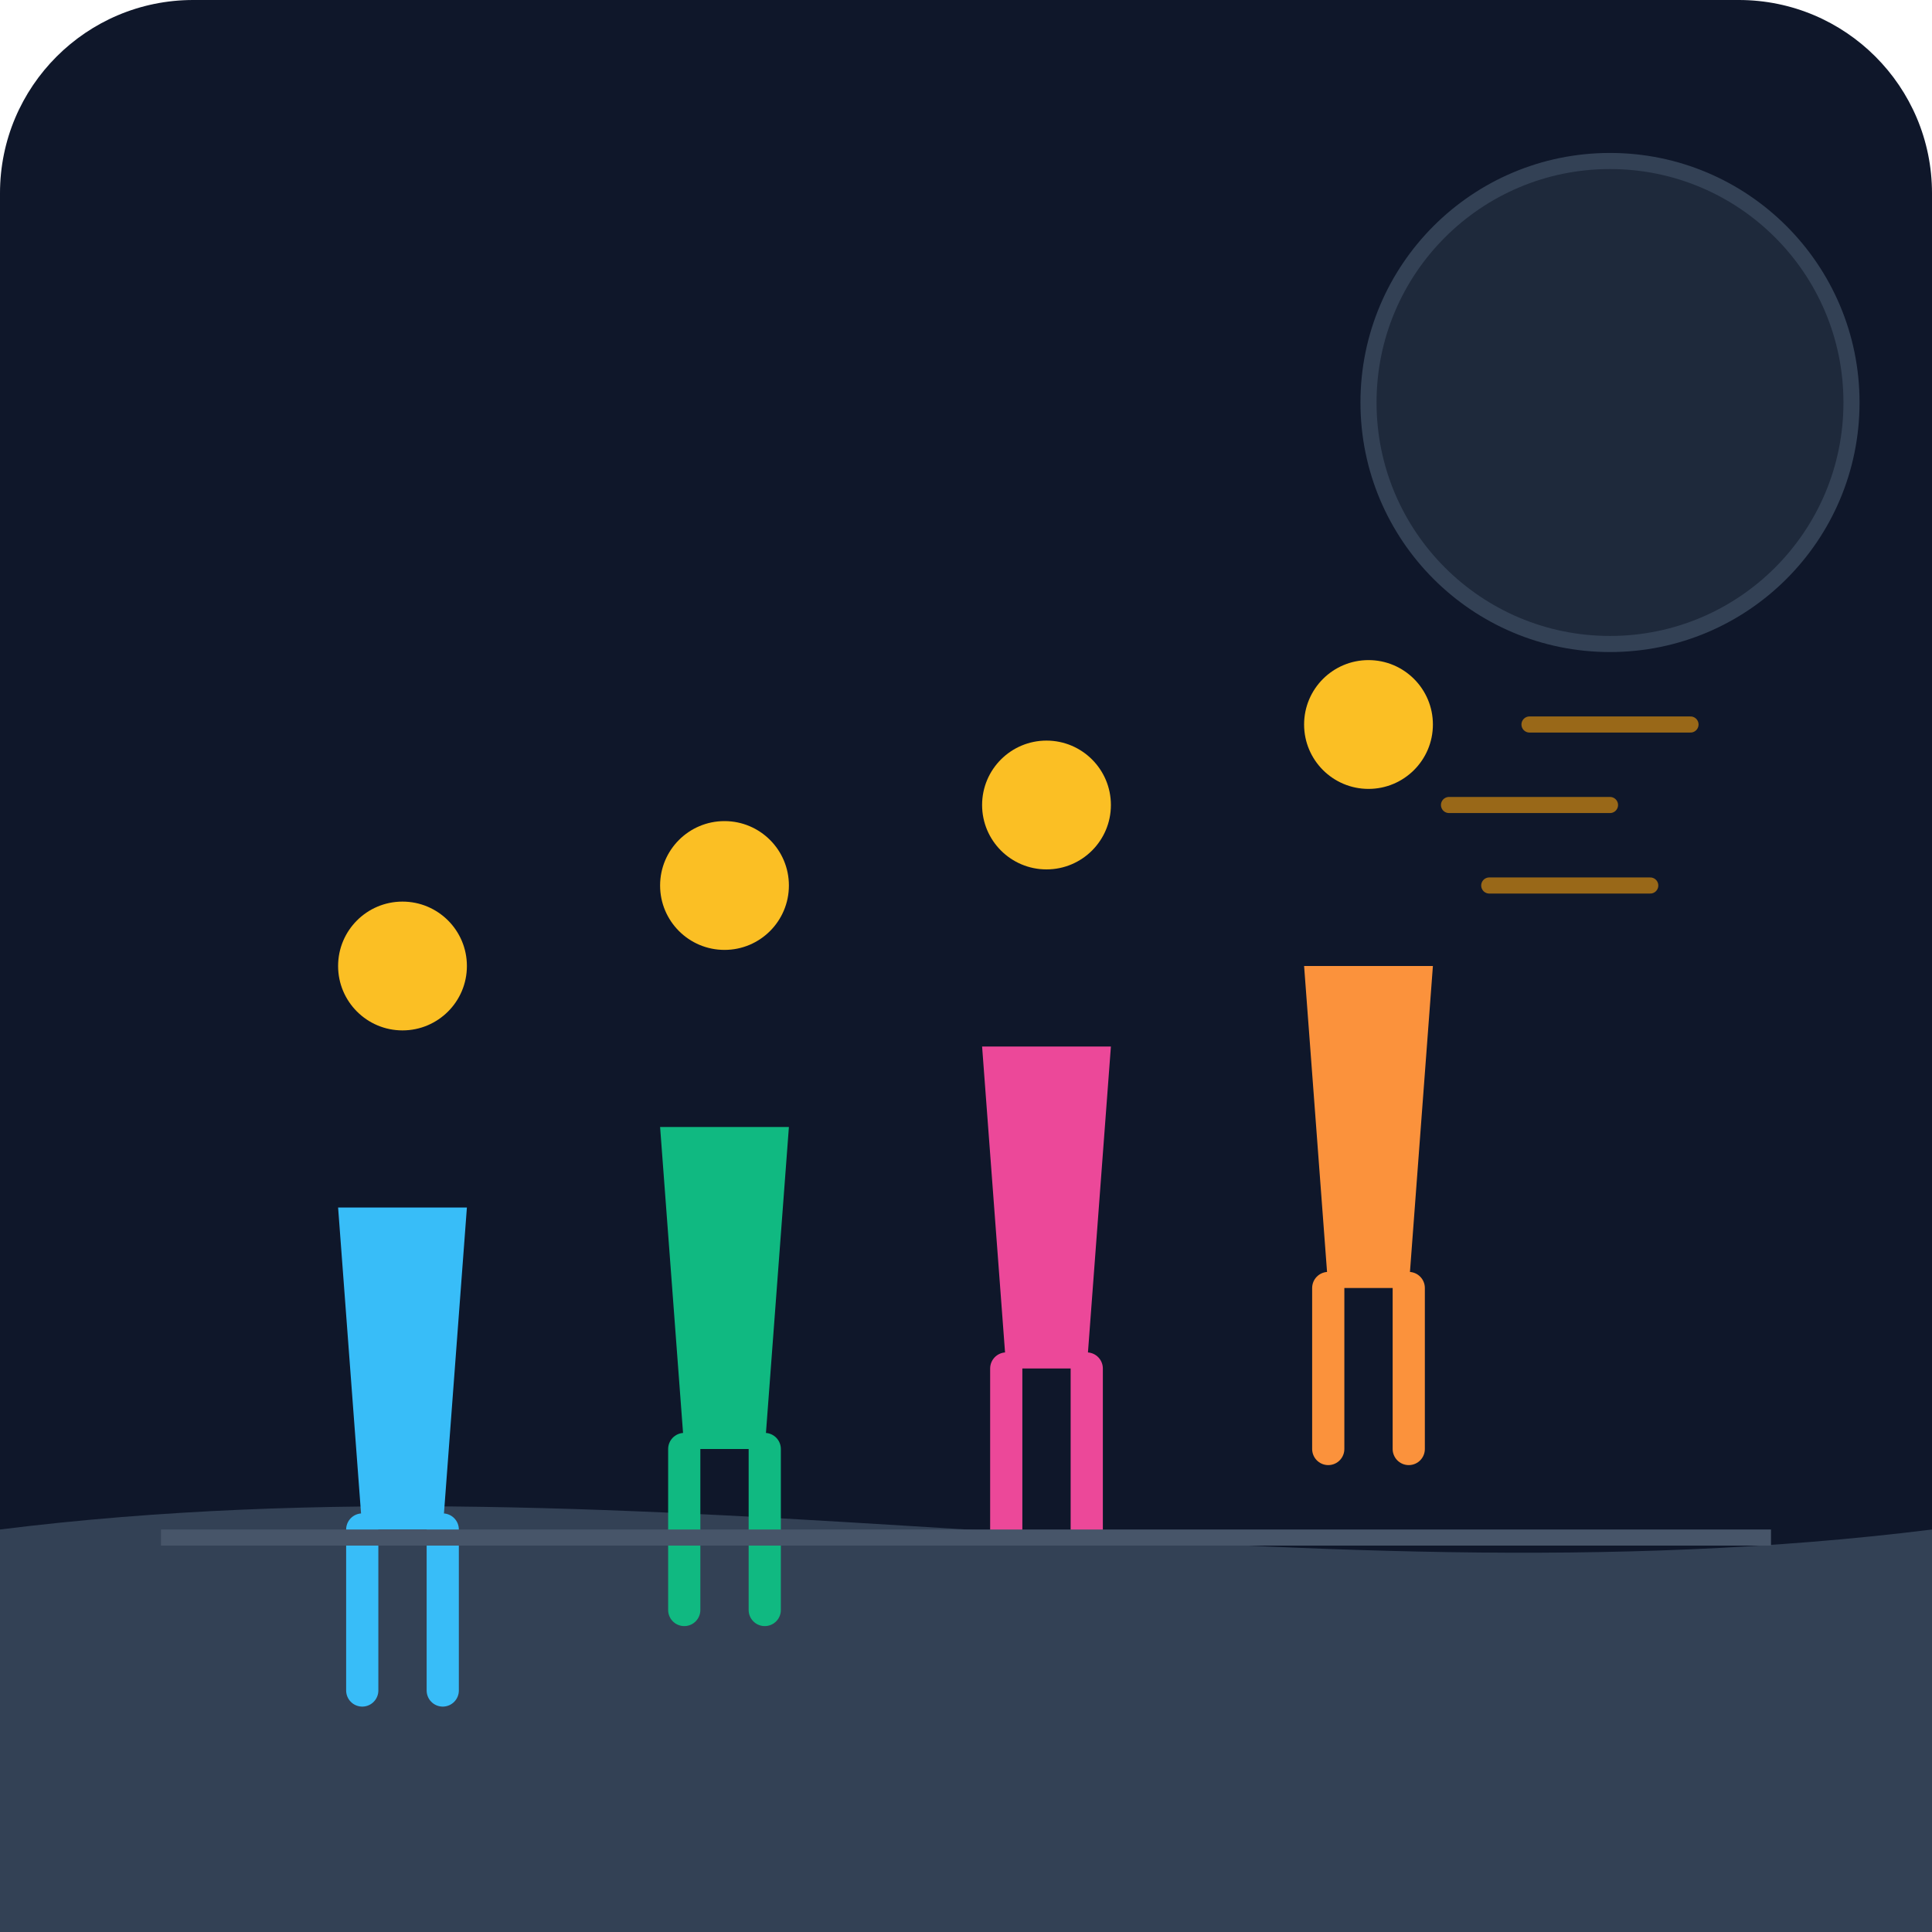
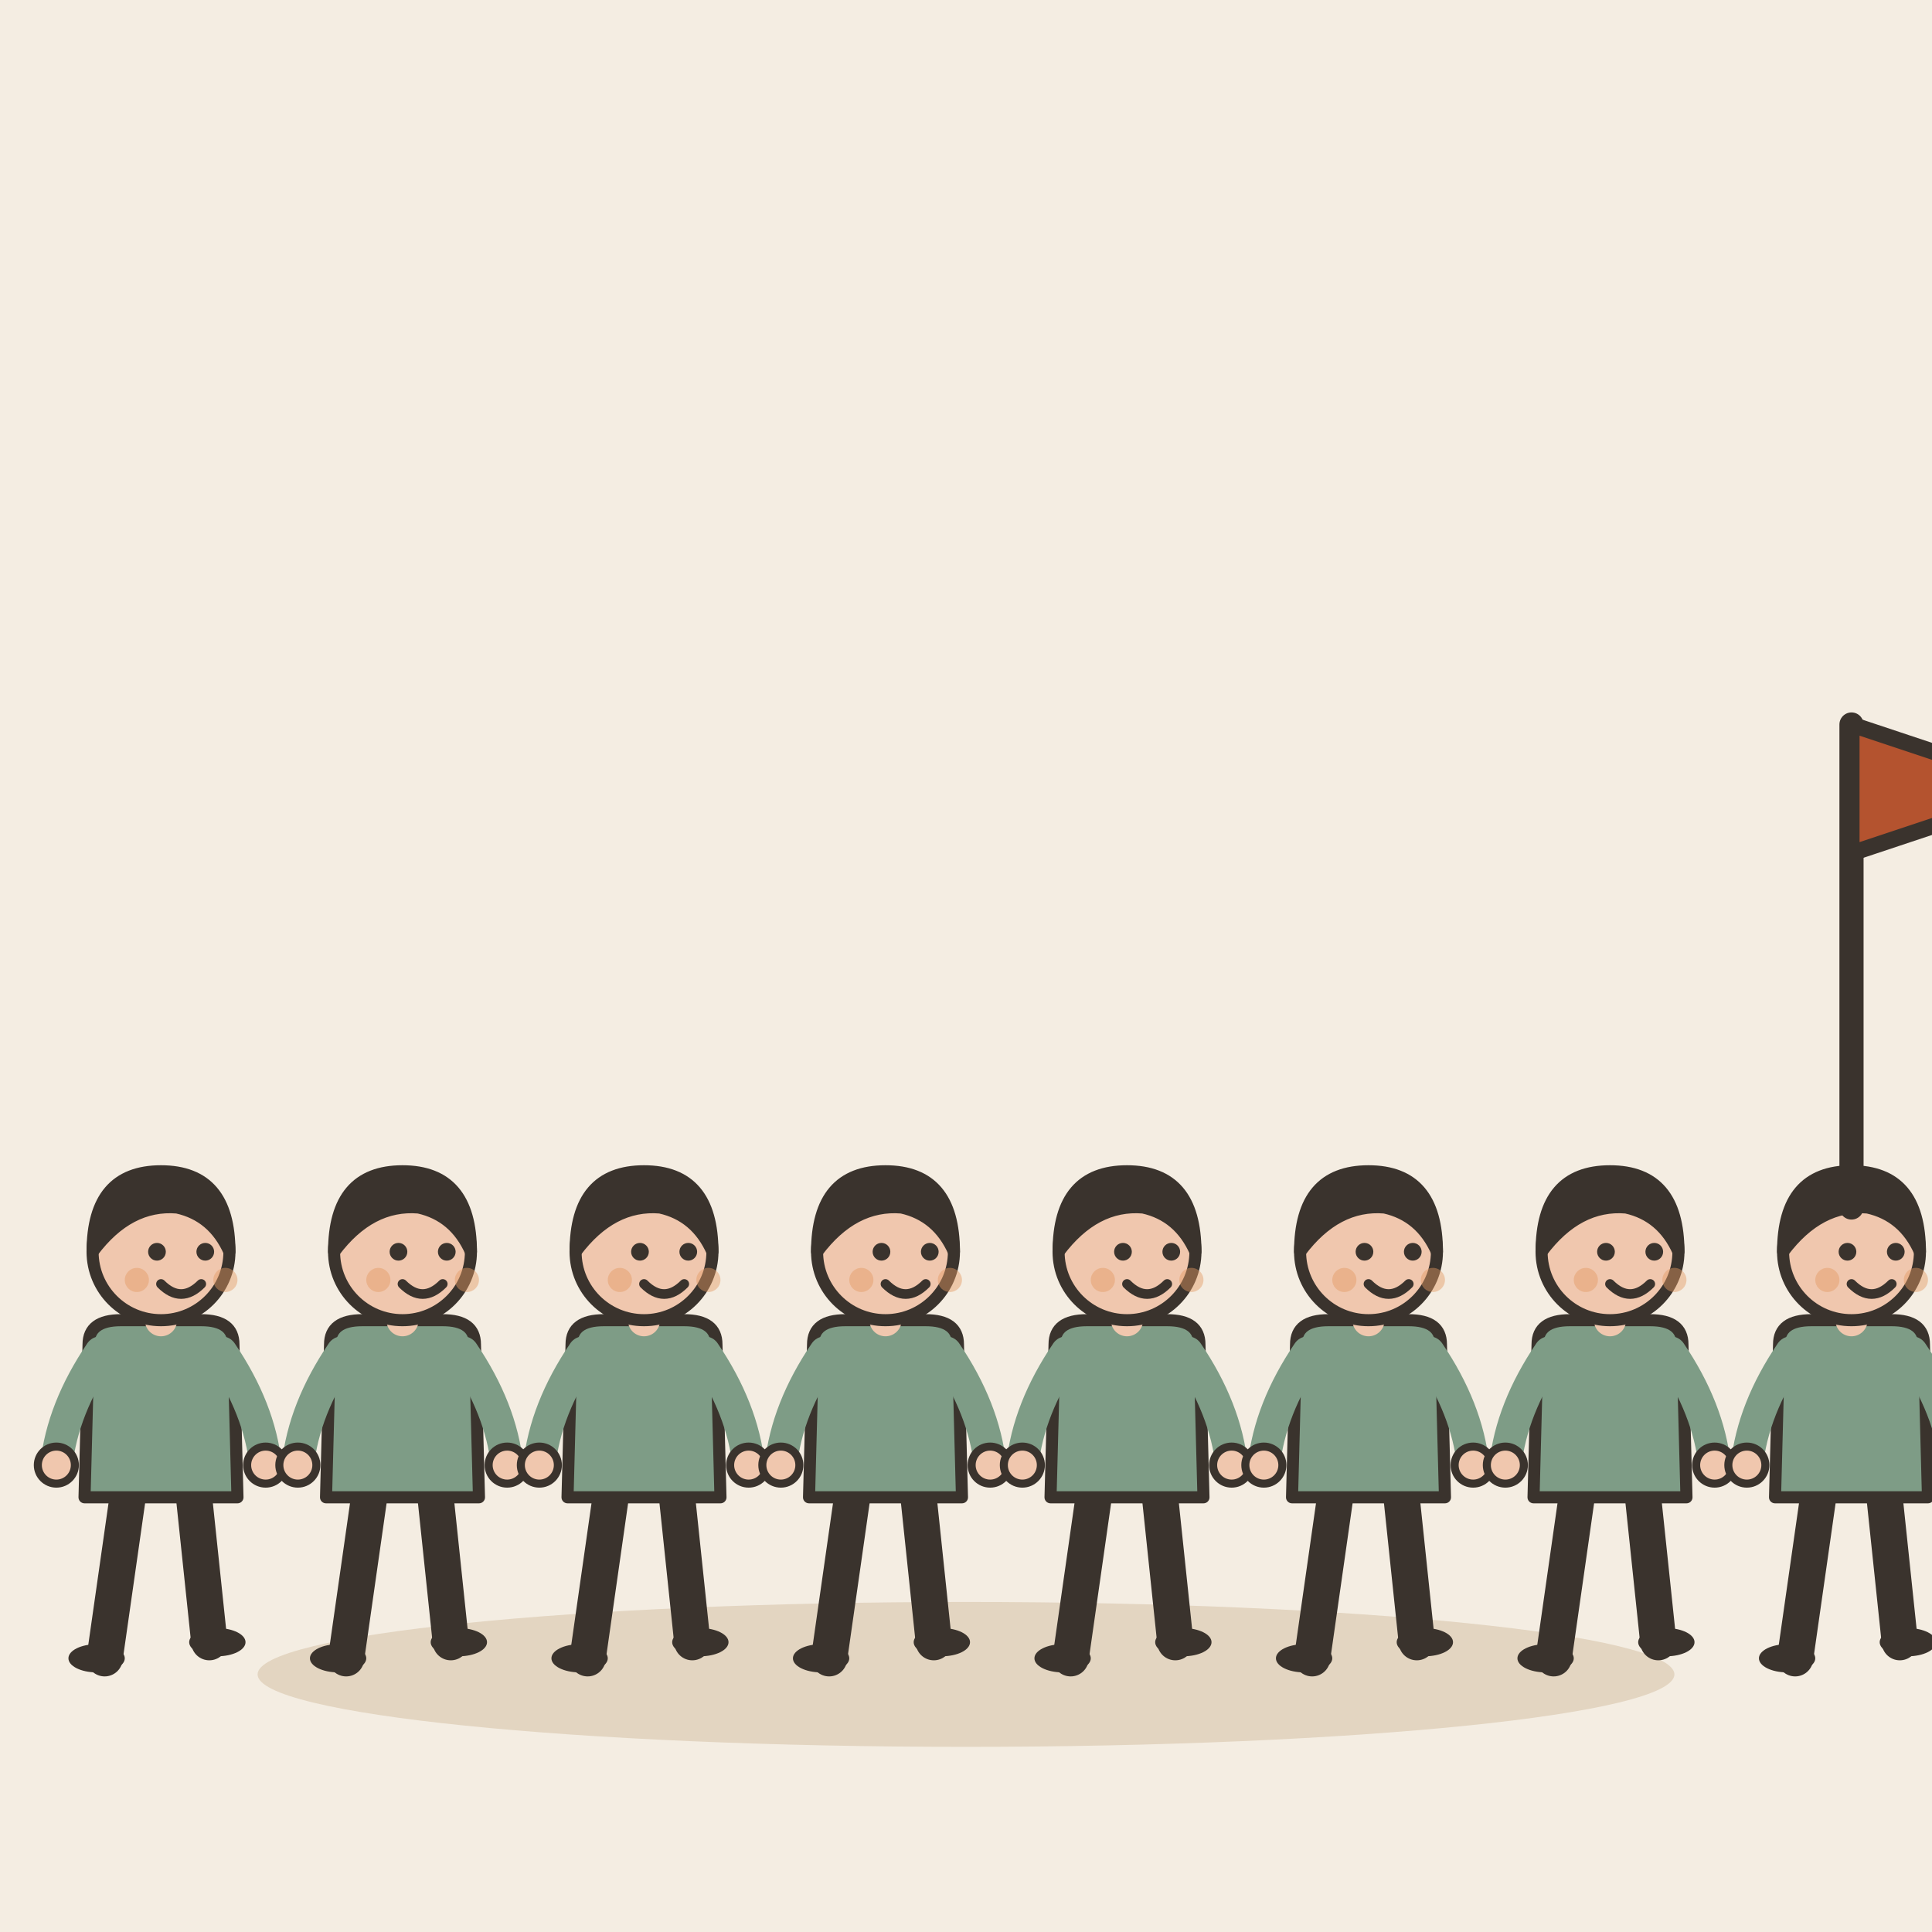
- <svg xmlns="http://www.w3.org/2000/svg" viewBox="0 0 240 240">
-   <defs>
-     <linearGradient id="bgGrad" x1="0" y1="0" x2="0" y2="240">
-       <stop offset="0%" stop-color="#0f172a" />
-       <stop offset="100%" stop-color="#1e293b" />
-     </linearGradient>
-   </defs>
-   <rect width="240" height="240" rx="24" fill="url(#bgGrad)" />
-   <path d="M0 190 C 80 180, 160 200, 240 190 L 240 240 L 0 240 Z" fill="#334155" />
-   <g transform="translate(40, 150)">
-     <circle cx="10" cy="-30" r="8" fill="#fbbf24" />
-     <path d="M2 0 L 18 0 L 15 40 L 5 40 Z" fill="#38bdf8" />
-     <path d="M5 40 L 5 60 M15 40 L 15 60" stroke="#38bdf8" stroke-width="4" stroke-linecap="round" />
+ <svg xmlns="http://www.w3.org/2000/svg" viewBox="0 0 240 240" data-style="editorial">
+   <rect width="240" height="240" fill="#F4EDE2" />
+   <ellipse cx="120" cy="208" rx="88" ry="9" fill="#E3D5C1" />
+   <g transform="translate(20 206) scale(0.5 0.5)">
+     <path d="M-8 -42L-14 0" stroke="#3A332D" stroke-width="9" stroke-linecap="round" fill="none" />
+     <path d="M8 -42L12 -4" stroke="#3A332D" stroke-width="9" stroke-linecap="round" fill="none" />
+     <ellipse cx="-16" cy="0" rx="7" ry="3.5" fill="#3A332D" />
+     <ellipse cx="14" cy="-4" rx="7" ry="3.5" fill="#3A332D" />
+     <path d="M-18 -78Q-18 -84 -10 -84L10 -84Q18 -84 18 -78L19 -40L-19 -40Z" fill="#7E9C86" stroke="#3A332D" stroke-width="3" stroke-linecap="round" stroke-linejoin="round" />
+     <path d="M-15 -76Q-24.5 -62 -26 -48" fill="none" stroke="#7E9C86" stroke-width="8" stroke-linecap="round" stroke-linejoin="round" />
+     <circle cx="-26" cy="-48" r="4.6" fill="#F0C7AE" stroke="#3A332D" stroke-linecap="round" stroke-linejoin="round" stroke-width="2" />
+     <path d="M15 -76Q24.5 -62 26 -48" fill="none" stroke="#7E9C86" stroke-width="8" stroke-linecap="round" stroke-linejoin="round" />
+     <circle cx="26" cy="-48" r="4.6" fill="#F0C7AE" stroke="#3A332D" stroke-linecap="round" stroke-linejoin="round" stroke-width="2" />
+     <path d="M0 -84L0 -88" stroke="#F0C7AE" stroke-width="8" stroke-linecap="round" fill="none" />
+     <circle cx="0" cy="-101" r="17" fill="#F0C7AE" stroke="#3A332D" stroke-width="3" stroke-linecap="round" stroke-linejoin="round" />
+     <path d="M-17 -101Q-17 -121 0 -121Q17 -121 17 -101Q13 -110 4 -112Q-8 -113 -17 -101Z" fill="#3A332D" stroke="#3A332D" stroke-width="3" stroke-linecap="round" stroke-linejoin="round" />
+     <circle cx="-1" cy="-101" r="2.2" fill="#3A332D" />
+     <circle cx="11" cy="-101" r="2.2" fill="#3A332D" />
+     <path d="M0 -93Q5 -88 10 -93" fill="none" stroke="#3A332D" stroke-width="2.4" stroke-linecap="round" stroke-linejoin="round" />
+     <circle cx="-6" cy="-94" r="3" fill="#E39A62" opacity="0.45" />
+     <circle cx="16" cy="-94" r="3" fill="#E39A62" opacity="0.45" />
  </g>
-   <g transform="translate(80, 140)">
-     <circle cx="10" cy="-30" r="8" fill="#fbbf24" />
-     <path d="M2 0 L 18 0 L 15 40 L 5 40 Z" fill="#10b981" />
-     <path d="M5 40 L 5 60 M15 40 L 15 60" stroke="#10b981" stroke-width="4" stroke-linecap="round" />
+   <g transform="translate(50 206) scale(0.5 0.5)">
+     <path d="M-8 -42L-14 0" stroke="#3A332D" stroke-width="9" stroke-linecap="round" fill="none" />
+     <path d="M8 -42L12 -4" stroke="#3A332D" stroke-width="9" stroke-linecap="round" fill="none" />
+     <ellipse cx="-16" cy="0" rx="7" ry="3.5" fill="#3A332D" />
+     <ellipse cx="14" cy="-4" rx="7" ry="3.5" fill="#3A332D" />
+     <path d="M-18 -78Q-18 -84 -10 -84L10 -84Q18 -84 18 -78L19 -40L-19 -40Z" fill="#7E9C86" stroke="#3A332D" stroke-width="3" stroke-linecap="round" stroke-linejoin="round" />
+     <path d="M-15 -76Q-24.5 -62 -26 -48" fill="none" stroke="#7E9C86" stroke-width="8" stroke-linecap="round" stroke-linejoin="round" />
+     <circle cx="-26" cy="-48" r="4.6" fill="#F0C7AE" stroke="#3A332D" stroke-linecap="round" stroke-linejoin="round" stroke-width="2" />
+     <path d="M15 -76Q24.5 -62 26 -48" fill="none" stroke="#7E9C86" stroke-width="8" stroke-linecap="round" stroke-linejoin="round" />
+     <circle cx="26" cy="-48" r="4.6" fill="#F0C7AE" stroke="#3A332D" stroke-linecap="round" stroke-linejoin="round" stroke-width="2" />
+     <path d="M0 -84L0 -88" stroke="#F0C7AE" stroke-width="8" stroke-linecap="round" fill="none" />
+     <circle cx="0" cy="-101" r="17" fill="#F0C7AE" stroke="#3A332D" stroke-width="3" stroke-linecap="round" stroke-linejoin="round" />
+     <path d="M-17 -101Q-17 -121 0 -121Q17 -121 17 -101Q13 -110 4 -112Q-8 -113 -17 -101Z" fill="#3A332D" stroke="#3A332D" stroke-width="3" stroke-linecap="round" stroke-linejoin="round" />
+     <circle cx="-1" cy="-101" r="2.2" fill="#3A332D" />
+     <circle cx="11" cy="-101" r="2.2" fill="#3A332D" />
+     <path d="M0 -93Q5 -88 10 -93" fill="none" stroke="#3A332D" stroke-width="2.4" stroke-linecap="round" stroke-linejoin="round" />
+     <circle cx="-6" cy="-94" r="3" fill="#E39A62" opacity="0.45" />
+     <circle cx="16" cy="-94" r="3" fill="#E39A62" opacity="0.45" />
  </g>
-   <g transform="translate(120, 130)">
-     <circle cx="10" cy="-30" r="8" fill="#fbbf24" />
-     <path d="M2 0 L 18 0 L 15 40 L 5 40 Z" fill="#ec4899" />
-     <path d="M5 40 L 5 60 M15 40 L 15 60" stroke="#ec4899" stroke-width="4" stroke-linecap="round" />
+   <g transform="translate(80 206) scale(0.5 0.5)">
+     <path d="M-8 -42L-14 0" stroke="#3A332D" stroke-width="9" stroke-linecap="round" fill="none" />
+     <path d="M8 -42L12 -4" stroke="#3A332D" stroke-width="9" stroke-linecap="round" fill="none" />
+     <ellipse cx="-16" cy="0" rx="7" ry="3.5" fill="#3A332D" />
+     <ellipse cx="14" cy="-4" rx="7" ry="3.5" fill="#3A332D" />
+     <path d="M-18 -78Q-18 -84 -10 -84L10 -84Q18 -84 18 -78L19 -40L-19 -40Z" fill="#7E9C86" stroke="#3A332D" stroke-width="3" stroke-linecap="round" stroke-linejoin="round" />
+     <path d="M-15 -76Q-24.5 -62 -26 -48" fill="none" stroke="#7E9C86" stroke-width="8" stroke-linecap="round" stroke-linejoin="round" />
+     <circle cx="-26" cy="-48" r="4.6" fill="#F0C7AE" stroke="#3A332D" stroke-linecap="round" stroke-linejoin="round" stroke-width="2" />
+     <path d="M15 -76Q24.5 -62 26 -48" fill="none" stroke="#7E9C86" stroke-width="8" stroke-linecap="round" stroke-linejoin="round" />
+     <circle cx="26" cy="-48" r="4.6" fill="#F0C7AE" stroke="#3A332D" stroke-linecap="round" stroke-linejoin="round" stroke-width="2" />
+     <path d="M0 -84L0 -88" stroke="#F0C7AE" stroke-width="8" stroke-linecap="round" fill="none" />
+     <circle cx="0" cy="-101" r="17" fill="#F0C7AE" stroke="#3A332D" stroke-width="3" stroke-linecap="round" stroke-linejoin="round" />
+     <path d="M-17 -101Q-17 -121 0 -121Q17 -121 17 -101Q13 -110 4 -112Q-8 -113 -17 -101Z" fill="#3A332D" stroke="#3A332D" stroke-width="3" stroke-linecap="round" stroke-linejoin="round" />
+     <circle cx="-1" cy="-101" r="2.2" fill="#3A332D" />
+     <circle cx="11" cy="-101" r="2.2" fill="#3A332D" />
+     <path d="M0 -93Q5 -88 10 -93" fill="none" stroke="#3A332D" stroke-width="2.4" stroke-linecap="round" stroke-linejoin="round" />
+     <circle cx="-6" cy="-94" r="3" fill="#E39A62" opacity="0.45" />
+     <circle cx="16" cy="-94" r="3" fill="#E39A62" opacity="0.45" />
  </g>
-   <g transform="translate(160, 120)">
-     <circle cx="10" cy="-30" r="8" fill="#fbbf24" />
-     <path d="M2 0 L 18 0 L 15 40 L 5 40 Z" fill="#fb923c" />
-     <path d="M5 40 L 5 60 M15 40 L 15 60" stroke="#fb923c" stroke-width="4" stroke-linecap="round" />
+   <g transform="translate(110 206) scale(0.5 0.5)">
+     <path d="M-8 -42L-14 0" stroke="#3A332D" stroke-width="9" stroke-linecap="round" fill="none" />
+     <path d="M8 -42L12 -4" stroke="#3A332D" stroke-width="9" stroke-linecap="round" fill="none" />
+     <ellipse cx="-16" cy="0" rx="7" ry="3.5" fill="#3A332D" />
+     <ellipse cx="14" cy="-4" rx="7" ry="3.5" fill="#3A332D" />
+     <path d="M-18 -78Q-18 -84 -10 -84L10 -84Q18 -84 18 -78L19 -40L-19 -40Z" fill="#7E9C86" stroke="#3A332D" stroke-width="3" stroke-linecap="round" stroke-linejoin="round" />
+     <path d="M-15 -76Q-24.5 -62 -26 -48" fill="none" stroke="#7E9C86" stroke-width="8" stroke-linecap="round" stroke-linejoin="round" />
+     <circle cx="-26" cy="-48" r="4.6" fill="#F0C7AE" stroke="#3A332D" stroke-linecap="round" stroke-linejoin="round" stroke-width="2" />
+     <path d="M15 -76Q24.5 -62 26 -48" fill="none" stroke="#7E9C86" stroke-width="8" stroke-linecap="round" stroke-linejoin="round" />
+     <circle cx="26" cy="-48" r="4.6" fill="#F0C7AE" stroke="#3A332D" stroke-linecap="round" stroke-linejoin="round" stroke-width="2" />
+     <path d="M0 -84L0 -88" stroke="#F0C7AE" stroke-width="8" stroke-linecap="round" fill="none" />
+     <circle cx="0" cy="-101" r="17" fill="#F0C7AE" stroke="#3A332D" stroke-width="3" stroke-linecap="round" stroke-linejoin="round" />
+     <path d="M-17 -101Q-17 -121 0 -121Q17 -121 17 -101Q13 -110 4 -112Q-8 -113 -17 -101Z" fill="#3A332D" stroke="#3A332D" stroke-width="3" stroke-linecap="round" stroke-linejoin="round" />
+     <circle cx="-1" cy="-101" r="2.2" fill="#3A332D" />
+     <circle cx="11" cy="-101" r="2.2" fill="#3A332D" />
+     <path d="M0 -93Q5 -88 10 -93" fill="none" stroke="#3A332D" stroke-width="2.4" stroke-linecap="round" stroke-linejoin="round" />
+     <circle cx="-6" cy="-94" r="3" fill="#E39A62" opacity="0.45" />
+     <circle cx="16" cy="-94" r="3" fill="#E39A62" opacity="0.45" />
  </g>
-   <path d="M180 100 L 200 100 M190 90 L 210 90 M185 110 L 205 110" stroke="#f59e0b" stroke-width="2" stroke-linecap="round" opacity="0.6" />
-   <circle cx="200" cy="50" r="30" fill="#1e293b" stroke="#334155" stroke-width="2" />
-   <rect x="20" y="190" width="200" height="2" fill="#475569" />
+   <g transform="translate(140 206) scale(0.5 0.5)">
+     <path d="M-8 -42L-14 0" stroke="#3A332D" stroke-width="9" stroke-linecap="round" fill="none" />
+     <path d="M8 -42L12 -4" stroke="#3A332D" stroke-width="9" stroke-linecap="round" fill="none" />
+     <ellipse cx="-16" cy="0" rx="7" ry="3.5" fill="#3A332D" />
+     <ellipse cx="14" cy="-4" rx="7" ry="3.5" fill="#3A332D" />
+     <path d="M-18 -78Q-18 -84 -10 -84L10 -84Q18 -84 18 -78L19 -40L-19 -40Z" fill="#7E9C86" stroke="#3A332D" stroke-width="3" stroke-linecap="round" stroke-linejoin="round" />
+     <path d="M-15 -76Q-24.5 -62 -26 -48" fill="none" stroke="#7E9C86" stroke-width="8" stroke-linecap="round" stroke-linejoin="round" />
+     <circle cx="-26" cy="-48" r="4.6" fill="#F0C7AE" stroke="#3A332D" stroke-linecap="round" stroke-linejoin="round" stroke-width="2" />
+     <path d="M15 -76Q24.5 -62 26 -48" fill="none" stroke="#7E9C86" stroke-width="8" stroke-linecap="round" stroke-linejoin="round" />
+     <circle cx="26" cy="-48" r="4.6" fill="#F0C7AE" stroke="#3A332D" stroke-linecap="round" stroke-linejoin="round" stroke-width="2" />
+     <path d="M0 -84L0 -88" stroke="#F0C7AE" stroke-width="8" stroke-linecap="round" fill="none" />
+     <circle cx="0" cy="-101" r="17" fill="#F0C7AE" stroke="#3A332D" stroke-width="3" stroke-linecap="round" stroke-linejoin="round" />
+     <path d="M-17 -101Q-17 -121 0 -121Q17 -121 17 -101Q13 -110 4 -112Q-8 -113 -17 -101Z" fill="#3A332D" stroke="#3A332D" stroke-width="3" stroke-linecap="round" stroke-linejoin="round" />
+     <circle cx="-1" cy="-101" r="2.2" fill="#3A332D" />
+     <circle cx="11" cy="-101" r="2.2" fill="#3A332D" />
+     <path d="M0 -93Q5 -88 10 -93" fill="none" stroke="#3A332D" stroke-width="2.4" stroke-linecap="round" stroke-linejoin="round" />
+     <circle cx="-6" cy="-94" r="3" fill="#E39A62" opacity="0.45" />
+     <circle cx="16" cy="-94" r="3" fill="#E39A62" opacity="0.45" />
+   </g>
+   <g transform="translate(170 206) scale(0.5 0.5)">
+     <path d="M-8 -42L-14 0" stroke="#3A332D" stroke-width="9" stroke-linecap="round" fill="none" />
+     <path d="M8 -42L12 -4" stroke="#3A332D" stroke-width="9" stroke-linecap="round" fill="none" />
+     <ellipse cx="-16" cy="0" rx="7" ry="3.5" fill="#3A332D" />
+     <ellipse cx="14" cy="-4" rx="7" ry="3.5" fill="#3A332D" />
+     <path d="M-18 -78Q-18 -84 -10 -84L10 -84Q18 -84 18 -78L19 -40L-19 -40Z" fill="#7E9C86" stroke="#3A332D" stroke-width="3" stroke-linecap="round" stroke-linejoin="round" />
+     <path d="M-15 -76Q-24.5 -62 -26 -48" fill="none" stroke="#7E9C86" stroke-width="8" stroke-linecap="round" stroke-linejoin="round" />
+     <circle cx="-26" cy="-48" r="4.6" fill="#F0C7AE" stroke="#3A332D" stroke-linecap="round" stroke-linejoin="round" stroke-width="2" />
+     <path d="M15 -76Q24.5 -62 26 -48" fill="none" stroke="#7E9C86" stroke-width="8" stroke-linecap="round" stroke-linejoin="round" />
+     <circle cx="26" cy="-48" r="4.6" fill="#F0C7AE" stroke="#3A332D" stroke-linecap="round" stroke-linejoin="round" stroke-width="2" />
+     <path d="M0 -84L0 -88" stroke="#F0C7AE" stroke-width="8" stroke-linecap="round" fill="none" />
+     <circle cx="0" cy="-101" r="17" fill="#F0C7AE" stroke="#3A332D" stroke-width="3" stroke-linecap="round" stroke-linejoin="round" />
+     <path d="M-17 -101Q-17 -121 0 -121Q17 -121 17 -101Q13 -110 4 -112Q-8 -113 -17 -101Z" fill="#3A332D" stroke="#3A332D" stroke-width="3" stroke-linecap="round" stroke-linejoin="round" />
+     <circle cx="-1" cy="-101" r="2.2" fill="#3A332D" />
+     <circle cx="11" cy="-101" r="2.2" fill="#3A332D" />
+     <path d="M0 -93Q5 -88 10 -93" fill="none" stroke="#3A332D" stroke-width="2.4" stroke-linecap="round" stroke-linejoin="round" />
+     <circle cx="-6" cy="-94" r="3" fill="#E39A62" opacity="0.45" />
+     <circle cx="16" cy="-94" r="3" fill="#E39A62" opacity="0.45" />
+   </g>
+   <g transform="translate(200 206) scale(0.5 0.5)">
+     <path d="M-8 -42L-14 0" stroke="#3A332D" stroke-width="9" stroke-linecap="round" fill="none" />
+     <path d="M8 -42L12 -4" stroke="#3A332D" stroke-width="9" stroke-linecap="round" fill="none" />
+     <ellipse cx="-16" cy="0" rx="7" ry="3.5" fill="#3A332D" />
+     <ellipse cx="14" cy="-4" rx="7" ry="3.5" fill="#3A332D" />
+     <path d="M-18 -78Q-18 -84 -10 -84L10 -84Q18 -84 18 -78L19 -40L-19 -40Z" fill="#7E9C86" stroke="#3A332D" stroke-width="3" stroke-linecap="round" stroke-linejoin="round" />
+     <path d="M-15 -76Q-24.5 -62 -26 -48" fill="none" stroke="#7E9C86" stroke-width="8" stroke-linecap="round" stroke-linejoin="round" />
+     <circle cx="-26" cy="-48" r="4.6" fill="#F0C7AE" stroke="#3A332D" stroke-linecap="round" stroke-linejoin="round" stroke-width="2" />
+     <path d="M15 -76Q24.5 -62 26 -48" fill="none" stroke="#7E9C86" stroke-width="8" stroke-linecap="round" stroke-linejoin="round" />
+     <circle cx="26" cy="-48" r="4.6" fill="#F0C7AE" stroke="#3A332D" stroke-linecap="round" stroke-linejoin="round" stroke-width="2" />
+     <path d="M0 -84L0 -88" stroke="#F0C7AE" stroke-width="8" stroke-linecap="round" fill="none" />
+     <circle cx="0" cy="-101" r="17" fill="#F0C7AE" stroke="#3A332D" stroke-width="3" stroke-linecap="round" stroke-linejoin="round" />
+     <path d="M-17 -101Q-17 -121 0 -121Q17 -121 17 -101Q13 -110 4 -112Q-8 -113 -17 -101Z" fill="#3A332D" stroke="#3A332D" stroke-width="3" stroke-linecap="round" stroke-linejoin="round" />
+     <circle cx="-1" cy="-101" r="2.2" fill="#3A332D" />
+     <circle cx="11" cy="-101" r="2.2" fill="#3A332D" />
+     <path d="M0 -93Q5 -88 10 -93" fill="none" stroke="#3A332D" stroke-width="2.4" stroke-linecap="round" stroke-linejoin="round" />
+     <circle cx="-6" cy="-94" r="3" fill="#E39A62" opacity="0.45" />
+     <circle cx="16" cy="-94" r="3" fill="#E39A62" opacity="0.45" />
+   </g>
+   <g transform="translate(230 206) scale(0.5 0.5)">
+     <path d="M-8 -42L-14 0" stroke="#3A332D" stroke-width="9" stroke-linecap="round" fill="none" />
+     <path d="M8 -42L12 -4" stroke="#3A332D" stroke-width="9" stroke-linecap="round" fill="none" />
+     <ellipse cx="-16" cy="0" rx="7" ry="3.5" fill="#3A332D" />
+     <ellipse cx="14" cy="-4" rx="7" ry="3.5" fill="#3A332D" />
+     <path d="M-18 -78Q-18 -84 -10 -84L10 -84Q18 -84 18 -78L19 -40L-19 -40Z" fill="#7E9C86" stroke="#3A332D" stroke-width="3" stroke-linecap="round" stroke-linejoin="round" />
+     <path d="M-15 -76Q-24.5 -62 -26 -48" fill="none" stroke="#7E9C86" stroke-width="8" stroke-linecap="round" stroke-linejoin="round" />
+     <circle cx="-26" cy="-48" r="4.6" fill="#F0C7AE" stroke="#3A332D" stroke-linecap="round" stroke-linejoin="round" stroke-width="2" />
+     <path d="M15 -76Q24.5 -62 26 -48" fill="none" stroke="#7E9C86" stroke-width="8" stroke-linecap="round" stroke-linejoin="round" />
+     <circle cx="26" cy="-48" r="4.6" fill="#F0C7AE" stroke="#3A332D" stroke-linecap="round" stroke-linejoin="round" stroke-width="2" />
+     <path d="M0 -84L0 -88" stroke="#F0C7AE" stroke-width="8" stroke-linecap="round" fill="none" />
+     <circle cx="0" cy="-101" r="17" fill="#F0C7AE" stroke="#3A332D" stroke-width="3" stroke-linecap="round" stroke-linejoin="round" />
+     <path d="M-17 -101Q-17 -121 0 -121Q17 -121 17 -101Q13 -110 4 -112Q-8 -113 -17 -101Z" fill="#3A332D" stroke="#3A332D" stroke-width="3" stroke-linecap="round" stroke-linejoin="round" />
+     <circle cx="-1" cy="-101" r="2.2" fill="#3A332D" />
+     <circle cx="11" cy="-101" r="2.2" fill="#3A332D" />
+     <path d="M0 -93Q5 -88 10 -93" fill="none" stroke="#3A332D" stroke-width="2.4" stroke-linecap="round" stroke-linejoin="round" />
+     <circle cx="-6" cy="-94" r="3" fill="#E39A62" opacity="0.45" />
+     <circle cx="16" cy="-94" r="3" fill="#E39A62" opacity="0.45" />
+   </g>
+   <g transform="translate(230 150)">
+     <path d="M0 0L0 -60" stroke="#3A332D" stroke-width="3" stroke-linecap="round" fill="none" />
+     <path d="M0 -60L24 -52L0 -44Z" fill="#B4532F" stroke="#3A332D" stroke-width="2" stroke-linecap="round" stroke-linejoin="round" />
+   </g>
</svg>
